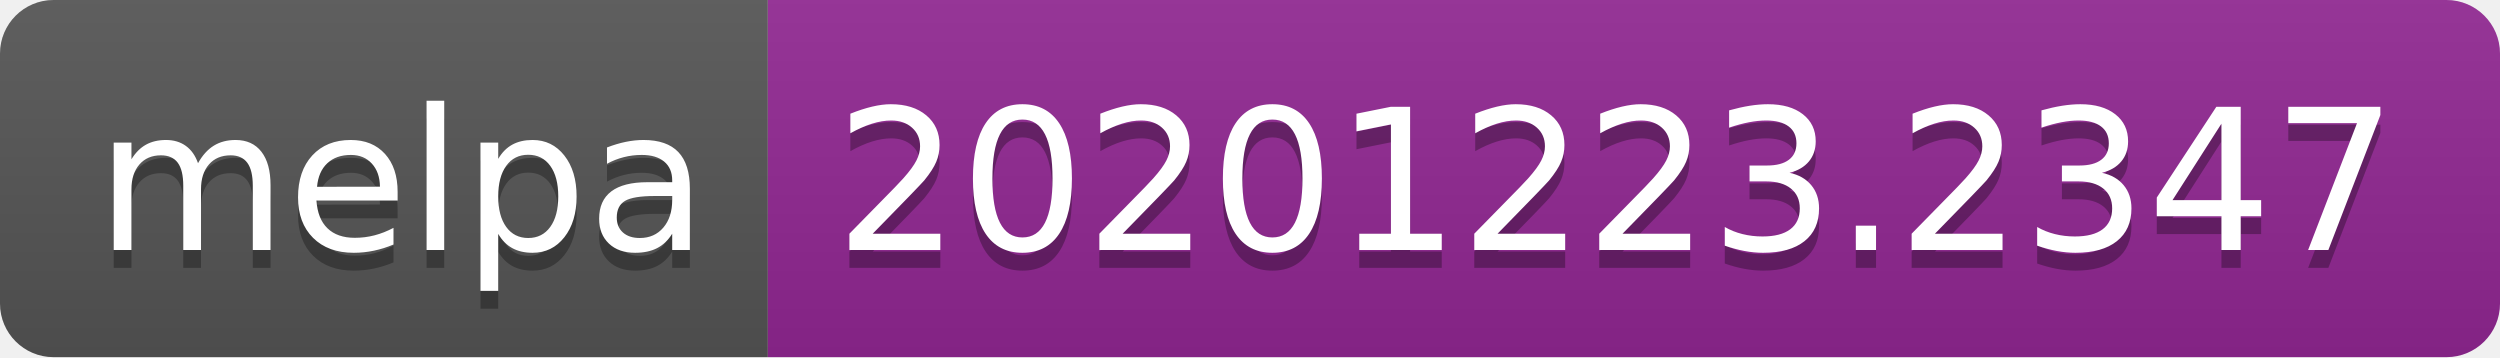
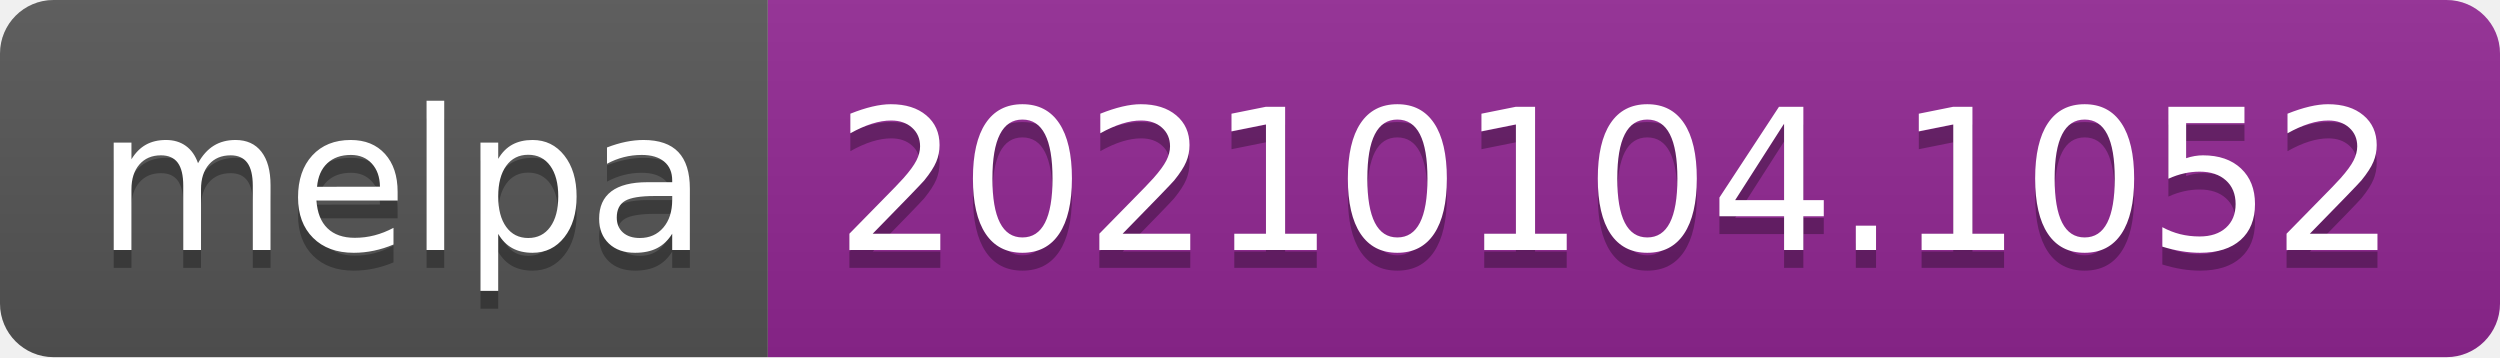
- <svg xmlns="http://www.w3.org/2000/svg" width="140" height="20" role="img" aria-label="melpa: 20201223.2347">
+ <svg xmlns="http://www.w3.org/2000/svg" width="140" height="20" role="img" aria-label="melpa: 20210104.1052">
  <linearGradient id="s" x2="0" y2="100%">
    <stop offset="0" stop-color="#bbb" stop-opacity=".1" />
    <stop offset="1" stop-opacity=".1" />
  </linearGradient>
  <clipPath id="r">
    <rect width="140" height="20" rx="3" fill="#fff" />
  </clipPath>
  <g clip-path="url(#r)">
    <rect width="43" height="20" fill="#555" />
    <rect x="43" width="97" height="20" fill="#922793" />
    <rect width="140" height="20" fill="url(#s)" />
  </g>
  <g fill="#fff" text-anchor="middle" font-family="Verdana,Geneva,DejaVu Sans,sans-serif" text-rendering="geometricPrecision" font-size="110">
    <text aria-hidden="true" x="225" y="150" fill="#010101" fill-opacity=".3" transform="scale(.1)" textLength="330">melpa</text>
    <text x="225" y="140" transform="scale(.1)" fill="#fff" textLength="330">melpa</text>
-     <text aria-hidden="true" x="905" y="150" fill="#010101" fill-opacity=".3" transform="scale(.1)" textLength="870">20201223.2347</text>
-     <text x="905" y="140" transform="scale(.1)" fill="#fff" textLength="870">20201223.2347</text>
+     <text aria-hidden="true" x="905" y="150" fill="#010101" fill-opacity=".3" transform="scale(.1)" textLength="870">20210104.1052</text>
+     <text x="905" y="140" transform="scale(.1)" fill="#fff" textLength="870">20210104.1052</text>
  </g>
</svg>
